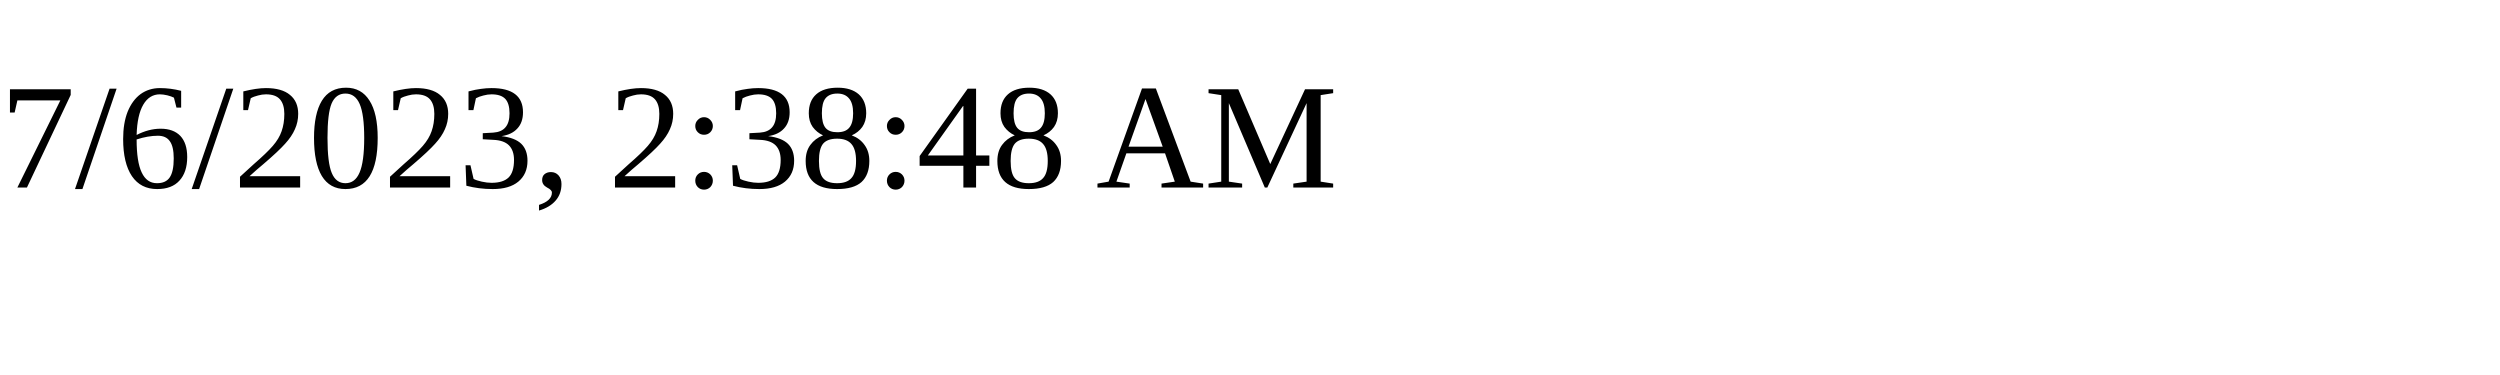
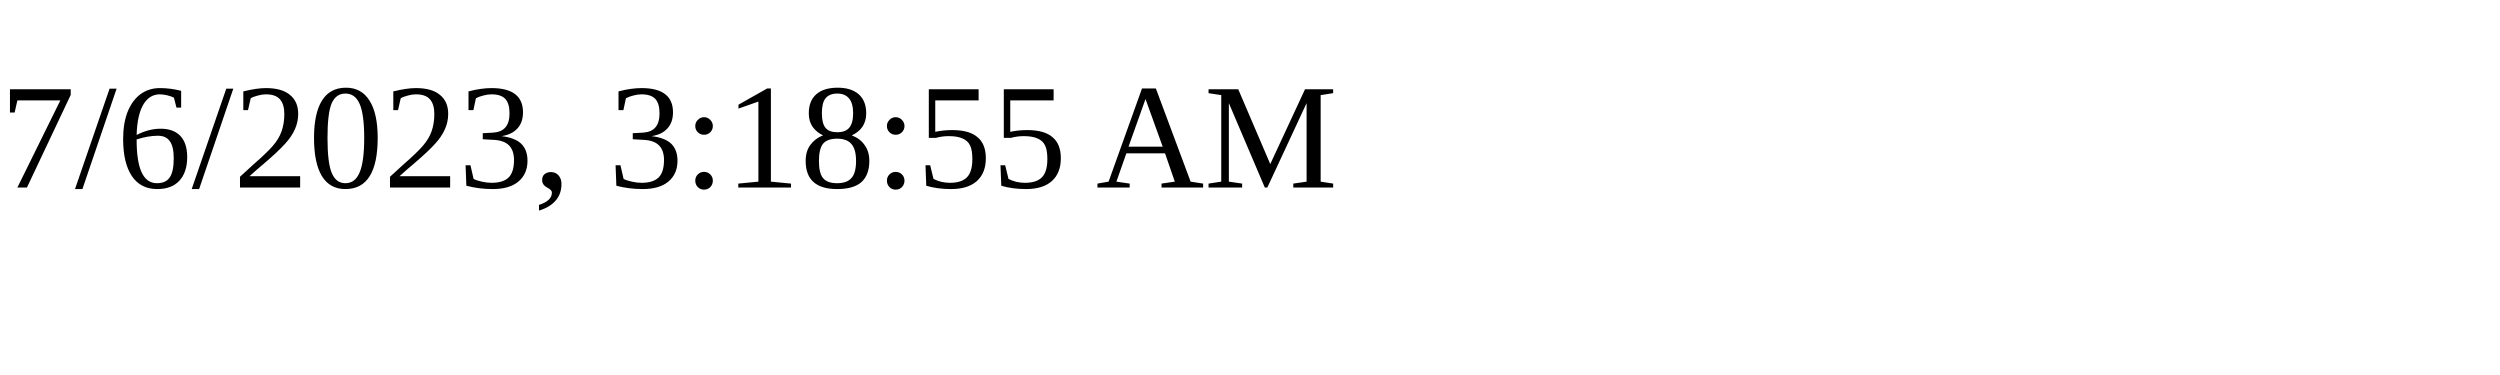
<svg xmlns="http://www.w3.org/2000/svg" height="30" width="200">
-   <text x="0" y="15">7/6/2023, 2:38:48 AM</text>
+   <text x="0" y="15">7/6/2023, 3:18:55 AM</text>
</svg>
